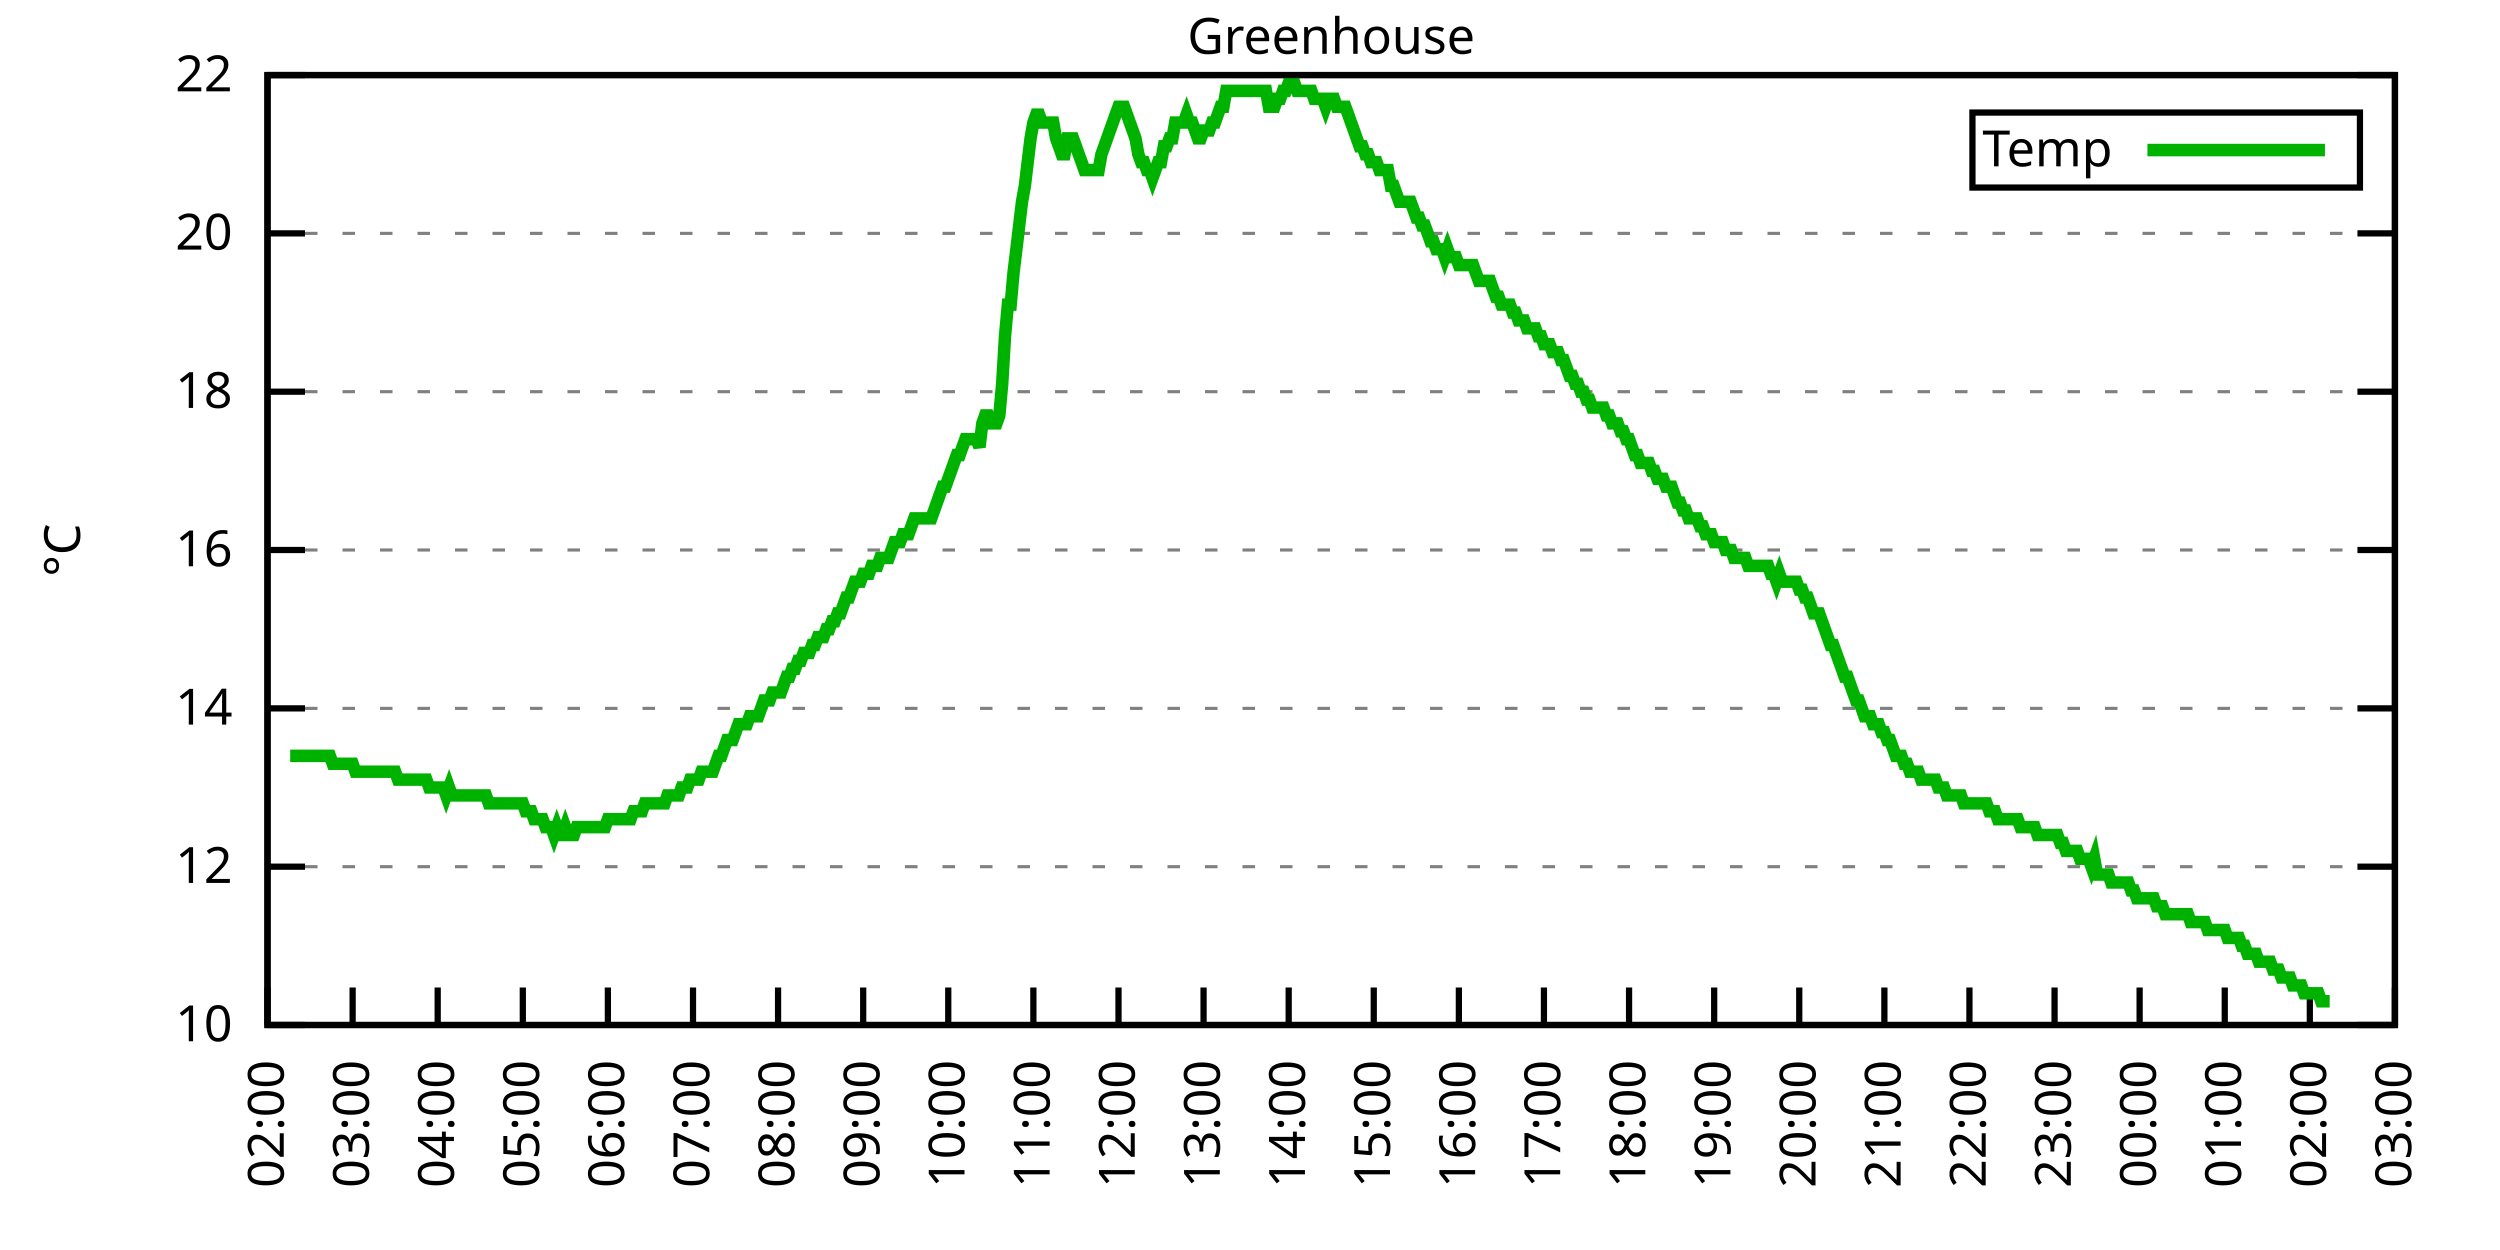
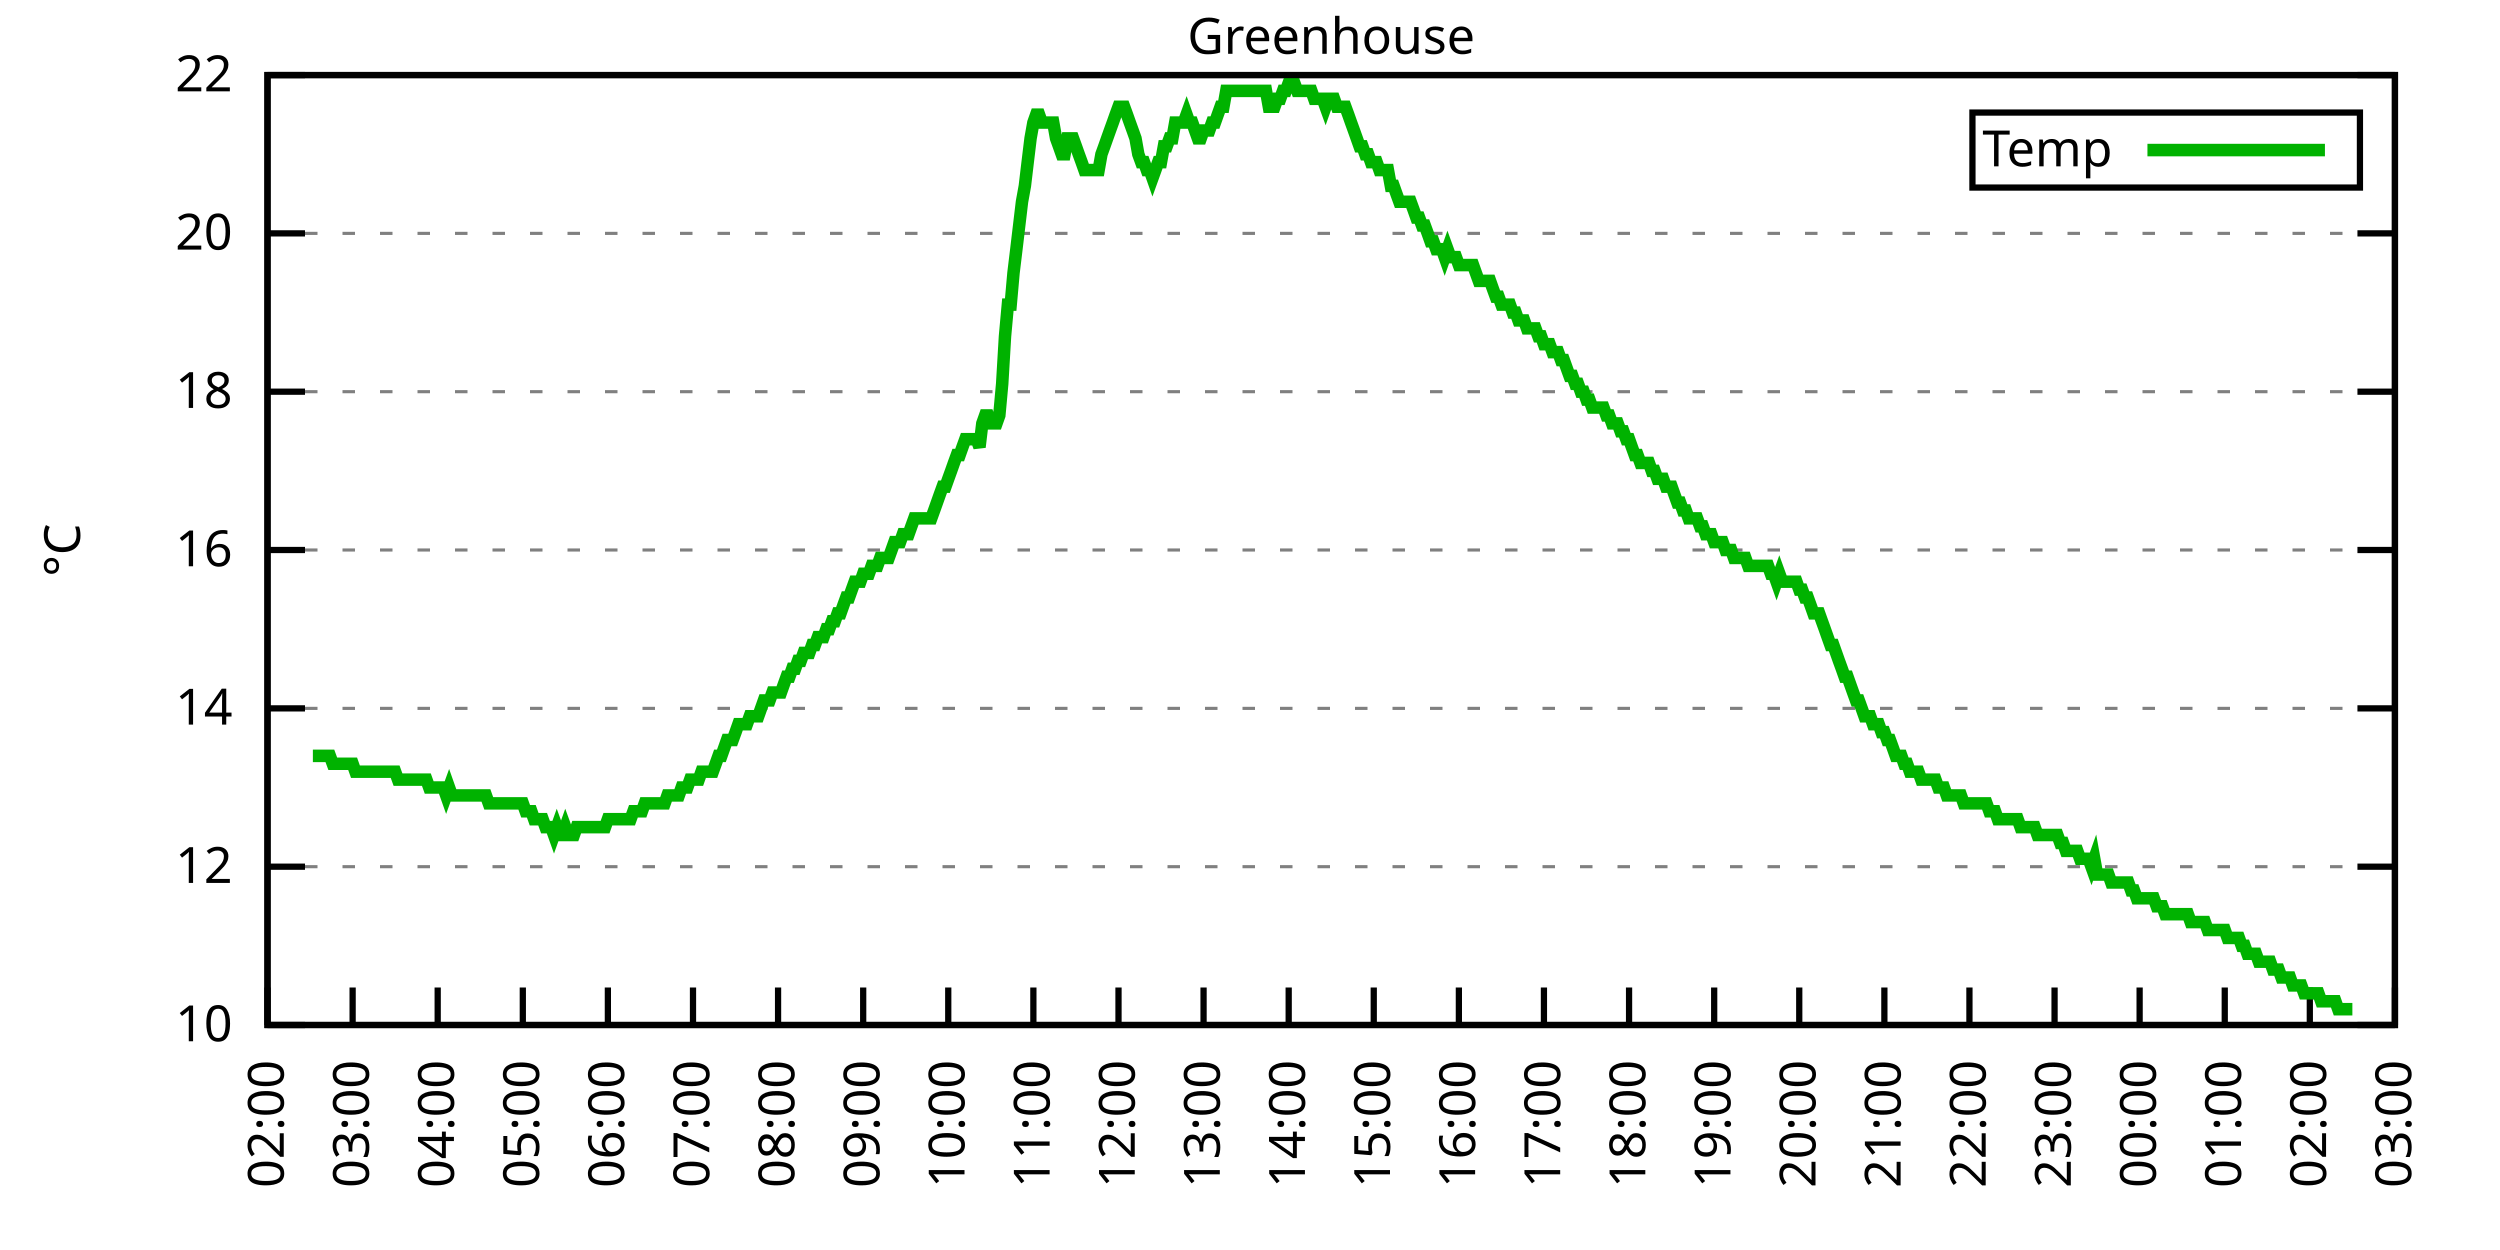
<svg xmlns="http://www.w3.org/2000/svg" xmlns:xlink="http://www.w3.org/1999/xlink" width="400" height="200" viewBox="0 0 400 200">
  <g id="gnuplot_canvas">
    <rect x="0" y="0" width="400" height="200" fill="none" />
    <defs>
      <circle id="gpDot" r="0.5" stroke-width="0.5" stroke="currentColor" />
      <path id="gpPt0" stroke-width="0.333" stroke="currentColor" d="M-1,0 h2 M0,-1 v2" />
      <path id="gpPt1" stroke-width="0.333" stroke="currentColor" d="M-1,-1 L1,1 M1,-1 L-1,1" />
      <path id="gpPt2" stroke-width="0.333" stroke="currentColor" d="M-1,0 L1,0 M0,-1 L0,1 M-1,-1 L1,1 M-1,1 L1,-1" />
      <rect id="gpPt3" stroke-width="0.333" stroke="currentColor" x="-1" y="-1" width="2" height="2" />
      <rect id="gpPt4" stroke-width="0.333" stroke="currentColor" fill="currentColor" x="-1" y="-1" width="2" height="2" />
      <circle id="gpPt5" stroke-width="0.333" stroke="currentColor" cx="0" cy="0" r="1" />
      <use xlink:href="#gpPt5" id="gpPt6" fill="currentColor" stroke="none" />
      <path id="gpPt7" stroke-width="0.333" stroke="currentColor" d="M0,-1.33 L-1.33,0.67 L1.33,0.67 z" />
      <use xlink:href="#gpPt7" id="gpPt8" fill="currentColor" stroke="none" />
      <use xlink:href="#gpPt7" id="gpPt9" stroke="currentColor" transform="rotate(180)" />
      <use xlink:href="#gpPt9" id="gpPt10" fill="currentColor" stroke="none" />
      <use xlink:href="#gpPt3" id="gpPt11" stroke="currentColor" transform="rotate(45)" />
      <use xlink:href="#gpPt11" id="gpPt12" fill="currentColor" stroke="none" />
      <path id="gpPt13" stroke-width="0.333" stroke="currentColor" d="M0,1.330 L1.265,0.411 L0.782,-1.067 L-0.782,-1.076 L-1.265,0.411 z" />
      <use xlink:href="#gpPt13" id="gpPt14" fill="currentColor" stroke="none" />
      <filter id="textbox" filterUnits="objectBoundingBox" x="0" y="0" height="1" width="1">
        <feFlood flood-color="white" flood-opacity="1" result="bgnd" />
        <feComposite in="SourceGraphic" in2="bgnd" operator="atop" />
      </filter>
      <filter id="greybox" filterUnits="objectBoundingBox" x="0" y="0" height="1" width="1">
        <feFlood flood-color="lightgrey" flood-opacity="1" result="grey" />
        <feComposite in="SourceGraphic" in2="grey" operator="atop" />
      </filter>
    </defs>
    <g fill="none" color="white" stroke="currentColor" stroke-width="1.00" stroke-linecap="butt" stroke-linejoin="miter">
</g>
    <g fill="none" color="black" stroke="currentColor" stroke-width="1.00" stroke-linecap="butt" stroke-linejoin="miter">
      <g stroke="none" shape-rendering="crispEdges">
        <polygon fill="rgb(255, 255, 255)" points="42.80,164.00 383.18,164.00 383.18,12.02 42.80,12.02 " />
      </g>
    </g>
    <g fill="none" color="black" stroke="currentColor" stroke-width="1.00" stroke-linecap="butt" stroke-linejoin="miter">
</g>
    <g fill="none" color="black" stroke="black" stroke-width="0.50" stroke-linecap="butt" stroke-linejoin="miter">
</g>
    <g fill="none" color="gray" stroke="currentColor" stroke-width="0.50" stroke-linecap="butt" stroke-linejoin="miter">
      <path stroke="gray" stroke-dasharray="2,4" class="gridline" d="M42.80,164.00 L383.19,164.00  " />
    </g>
    <g fill="none" color="gray" stroke="gray" stroke-width="1.00" stroke-linecap="butt" stroke-linejoin="miter">
</g>
    <g fill="none" color="black" stroke="currentColor" stroke-width="1.00" stroke-linecap="butt" stroke-linejoin="miter">
      <path stroke="black" d="M42.80,164.00 L48.80,164.00 M383.19,164.00 L377.19,164.00  " />
      <g transform="translate(37.20,166.60)" stroke="none" fill="black" font-family="Sans" font-size="8.00" text-anchor="end">
        <text>
          <tspan font-family="Sans"> 10</tspan>
        </text>
      </g>
    </g>
    <g fill="none" color="black" stroke="currentColor" stroke-width="1.00" stroke-linecap="butt" stroke-linejoin="miter">
</g>
    <g fill="none" color="black" stroke="black" stroke-width="0.50" stroke-linecap="butt" stroke-linejoin="miter">
</g>
    <g fill="none" color="gray" stroke="currentColor" stroke-width="0.50" stroke-linecap="butt" stroke-linejoin="miter">
      <path stroke="gray" stroke-dasharray="2,4" class="gridline" d="M42.80,138.67 L383.19,138.67  " />
    </g>
    <g fill="none" color="gray" stroke="gray" stroke-width="1.00" stroke-linecap="butt" stroke-linejoin="miter">
</g>
    <g fill="none" color="black" stroke="currentColor" stroke-width="1.00" stroke-linecap="butt" stroke-linejoin="miter">
      <path stroke="black" d="M42.80,138.67 L48.80,138.67 M383.19,138.67 L377.19,138.67  " />
      <g transform="translate(37.20,141.27)" stroke="none" fill="black" font-family="Sans" font-size="8.00" text-anchor="end">
        <text>
          <tspan font-family="Sans"> 12</tspan>
        </text>
      </g>
    </g>
    <g fill="none" color="black" stroke="currentColor" stroke-width="1.00" stroke-linecap="butt" stroke-linejoin="miter">
</g>
    <g fill="none" color="black" stroke="black" stroke-width="0.50" stroke-linecap="butt" stroke-linejoin="miter">
</g>
    <g fill="none" color="gray" stroke="currentColor" stroke-width="0.50" stroke-linecap="butt" stroke-linejoin="miter">
      <path stroke="gray" stroke-dasharray="2,4" class="gridline" d="M42.80,113.34 L383.19,113.34  " />
    </g>
    <g fill="none" color="gray" stroke="gray" stroke-width="1.00" stroke-linecap="butt" stroke-linejoin="miter">
</g>
    <g fill="none" color="black" stroke="currentColor" stroke-width="1.00" stroke-linecap="butt" stroke-linejoin="miter">
      <path stroke="black" d="M42.80,113.34 L48.80,113.34 M383.19,113.34 L377.19,113.34  " />
      <g transform="translate(37.20,115.94)" stroke="none" fill="black" font-family="Sans" font-size="8.00" text-anchor="end">
        <text>
          <tspan font-family="Sans"> 14</tspan>
        </text>
      </g>
    </g>
    <g fill="none" color="black" stroke="currentColor" stroke-width="1.00" stroke-linecap="butt" stroke-linejoin="miter">
</g>
    <g fill="none" color="black" stroke="black" stroke-width="0.50" stroke-linecap="butt" stroke-linejoin="miter">
</g>
    <g fill="none" color="gray" stroke="currentColor" stroke-width="0.50" stroke-linecap="butt" stroke-linejoin="miter">
      <path stroke="gray" stroke-dasharray="2,4" class="gridline" d="M42.80,88.00 L383.19,88.00  " />
    </g>
    <g fill="none" color="gray" stroke="gray" stroke-width="1.00" stroke-linecap="butt" stroke-linejoin="miter">
</g>
    <g fill="none" color="black" stroke="currentColor" stroke-width="1.00" stroke-linecap="butt" stroke-linejoin="miter">
      <path stroke="black" d="M42.80,88.00 L48.80,88.00 M383.19,88.00 L377.19,88.00  " />
      <g transform="translate(37.20,90.60)" stroke="none" fill="black" font-family="Sans" font-size="8.00" text-anchor="end">
        <text>
          <tspan font-family="Sans"> 16</tspan>
        </text>
      </g>
    </g>
    <g fill="none" color="black" stroke="currentColor" stroke-width="1.00" stroke-linecap="butt" stroke-linejoin="miter">
</g>
    <g fill="none" color="black" stroke="black" stroke-width="0.50" stroke-linecap="butt" stroke-linejoin="miter">
</g>
    <g fill="none" color="gray" stroke="currentColor" stroke-width="0.50" stroke-linecap="butt" stroke-linejoin="miter">
      <path stroke="gray" stroke-dasharray="2,4" class="gridline" d="M42.80,62.67 L383.19,62.67  " />
    </g>
    <g fill="none" color="gray" stroke="gray" stroke-width="1.00" stroke-linecap="butt" stroke-linejoin="miter">
</g>
    <g fill="none" color="black" stroke="currentColor" stroke-width="1.00" stroke-linecap="butt" stroke-linejoin="miter">
      <path stroke="black" d="M42.80,62.67 L48.80,62.67 M383.19,62.67 L377.19,62.67  " />
      <g transform="translate(37.20,65.27)" stroke="none" fill="black" font-family="Sans" font-size="8.00" text-anchor="end">
        <text>
          <tspan font-family="Sans"> 18</tspan>
        </text>
      </g>
    </g>
    <g fill="none" color="black" stroke="currentColor" stroke-width="1.00" stroke-linecap="butt" stroke-linejoin="miter">
</g>
    <g fill="none" color="black" stroke="black" stroke-width="0.50" stroke-linecap="butt" stroke-linejoin="miter">
</g>
    <g fill="none" color="gray" stroke="currentColor" stroke-width="0.50" stroke-linecap="butt" stroke-linejoin="miter">
      <path stroke="gray" stroke-dasharray="2,4" class="gridline" d="M42.80,37.34 L383.19,37.34  " />
    </g>
    <g fill="none" color="gray" stroke="gray" stroke-width="1.00" stroke-linecap="butt" stroke-linejoin="miter">
</g>
    <g fill="none" color="black" stroke="currentColor" stroke-width="1.00" stroke-linecap="butt" stroke-linejoin="miter">
      <path stroke="black" d="M42.80,37.34 L48.80,37.34 M383.19,37.34 L377.19,37.34  " />
      <g transform="translate(37.20,39.94)" stroke="none" fill="black" font-family="Sans" font-size="8.00" text-anchor="end">
        <text>
          <tspan font-family="Sans"> 20</tspan>
        </text>
      </g>
    </g>
    <g fill="none" color="black" stroke="currentColor" stroke-width="1.00" stroke-linecap="butt" stroke-linejoin="miter">
</g>
    <g fill="none" color="black" stroke="black" stroke-width="0.50" stroke-linecap="butt" stroke-linejoin="miter">
</g>
    <g fill="none" color="gray" stroke="currentColor" stroke-width="0.50" stroke-linecap="butt" stroke-linejoin="miter">
      <path stroke="gray" stroke-dasharray="2,4" class="gridline" d="M42.80,12.01 L383.19,12.01  " />
    </g>
    <g fill="none" color="gray" stroke="gray" stroke-width="1.00" stroke-linecap="butt" stroke-linejoin="miter">
</g>
    <g fill="none" color="black" stroke="currentColor" stroke-width="1.00" stroke-linecap="butt" stroke-linejoin="miter">
      <path stroke="black" d="M42.80,12.01 L48.80,12.01 M383.19,12.01 L377.19,12.01  " />
      <g transform="translate(37.20,14.61)" stroke="none" fill="black" font-family="Sans" font-size="8.00" text-anchor="end">
        <text>
          <tspan font-family="Sans"> 22</tspan>
        </text>
      </g>
    </g>
    <g fill="none" color="black" stroke="currentColor" stroke-width="1.00" stroke-linecap="butt" stroke-linejoin="miter">
      <path stroke="black" d="M42.80,164.00 L42.80,158.00  " />
      <g transform="translate(45.40,169.60) rotate(270.00)" stroke="none" fill="black" font-family="Sans" font-size="8.00" text-anchor="end">
        <text>
          <tspan font-family="Sans">02:00</tspan>
        </text>
      </g>
    </g>
    <g fill="none" color="black" stroke="currentColor" stroke-width="1.00" stroke-linecap="butt" stroke-linejoin="miter">
      <path stroke="black" d="M56.42,164.00 L56.42,158.00  " />
      <g transform="translate(59.02,169.60) rotate(270.00)" stroke="none" fill="black" font-family="Sans" font-size="8.00" text-anchor="end">
        <text>
          <tspan font-family="Sans">03:00</tspan>
        </text>
      </g>
    </g>
    <g fill="none" color="black" stroke="currentColor" stroke-width="1.00" stroke-linecap="butt" stroke-linejoin="miter">
      <path stroke="black" d="M70.03,164.00 L70.03,158.00  " />
      <g transform="translate(72.63,169.60) rotate(270.00)" stroke="none" fill="black" font-family="Sans" font-size="8.00" text-anchor="end">
        <text>
          <tspan font-family="Sans">04:00</tspan>
        </text>
      </g>
    </g>
    <g fill="none" color="black" stroke="currentColor" stroke-width="1.00" stroke-linecap="butt" stroke-linejoin="miter">
      <path stroke="black" d="M83.65,164.00 L83.65,158.00  " />
      <g transform="translate(86.25,169.60) rotate(270.00)" stroke="none" fill="black" font-family="Sans" font-size="8.00" text-anchor="end">
        <text>
          <tspan font-family="Sans">05:00</tspan>
        </text>
      </g>
    </g>
    <g fill="none" color="black" stroke="currentColor" stroke-width="1.00" stroke-linecap="butt" stroke-linejoin="miter">
      <path stroke="black" d="M97.26,164.00 L97.26,158.00  " />
      <g transform="translate(99.86,169.60) rotate(270.00)" stroke="none" fill="black" font-family="Sans" font-size="8.00" text-anchor="end">
        <text>
          <tspan font-family="Sans">06:00</tspan>
        </text>
      </g>
    </g>
    <g fill="none" color="black" stroke="currentColor" stroke-width="1.00" stroke-linecap="butt" stroke-linejoin="miter">
      <path stroke="black" d="M110.88,164.00 L110.88,158.00  " />
      <g transform="translate(113.48,169.60) rotate(270.00)" stroke="none" fill="black" font-family="Sans" font-size="8.00" text-anchor="end">
        <text>
          <tspan font-family="Sans">07:00</tspan>
        </text>
      </g>
    </g>
    <g fill="none" color="black" stroke="currentColor" stroke-width="1.00" stroke-linecap="butt" stroke-linejoin="miter">
      <path stroke="black" d="M124.49,164.00 L124.49,158.00  " />
      <g transform="translate(127.09,169.60) rotate(270.00)" stroke="none" fill="black" font-family="Sans" font-size="8.00" text-anchor="end">
        <text>
          <tspan font-family="Sans">08:00</tspan>
        </text>
      </g>
    </g>
    <g fill="none" color="black" stroke="currentColor" stroke-width="1.00" stroke-linecap="butt" stroke-linejoin="miter">
      <path stroke="black" d="M138.11,164.00 L138.11,158.00  " />
      <g transform="translate(140.71,169.60) rotate(270.00)" stroke="none" fill="black" font-family="Sans" font-size="8.00" text-anchor="end">
        <text>
          <tspan font-family="Sans">09:00</tspan>
        </text>
      </g>
    </g>
    <g fill="none" color="black" stroke="currentColor" stroke-width="1.00" stroke-linecap="butt" stroke-linejoin="miter">
      <path stroke="black" d="M151.72,164.00 L151.72,158.00  " />
      <g transform="translate(154.32,169.60) rotate(270.00)" stroke="none" fill="black" font-family="Sans" font-size="8.00" text-anchor="end">
        <text>
          <tspan font-family="Sans">10:00</tspan>
        </text>
      </g>
    </g>
    <g fill="none" color="black" stroke="currentColor" stroke-width="1.00" stroke-linecap="butt" stroke-linejoin="miter">
      <path stroke="black" d="M165.34,164.00 L165.34,158.00  " />
      <g transform="translate(167.94,169.60) rotate(270.00)" stroke="none" fill="black" font-family="Sans" font-size="8.00" text-anchor="end">
        <text>
          <tspan font-family="Sans">11:00</tspan>
        </text>
      </g>
    </g>
    <g fill="none" color="black" stroke="currentColor" stroke-width="1.00" stroke-linecap="butt" stroke-linejoin="miter">
      <path stroke="black" d="M178.96,164.00 L178.96,158.00  " />
      <g transform="translate(181.56,169.60) rotate(270.00)" stroke="none" fill="black" font-family="Sans" font-size="8.00" text-anchor="end">
        <text>
          <tspan font-family="Sans">12:00</tspan>
        </text>
      </g>
    </g>
    <g fill="none" color="black" stroke="currentColor" stroke-width="1.00" stroke-linecap="butt" stroke-linejoin="miter">
      <path stroke="black" d="M192.57,164.00 L192.57,158.00  " />
      <g transform="translate(195.17,169.60) rotate(270.00)" stroke="none" fill="black" font-family="Sans" font-size="8.00" text-anchor="end">
        <text>
          <tspan font-family="Sans">13:00</tspan>
        </text>
      </g>
    </g>
    <g fill="none" color="black" stroke="currentColor" stroke-width="1.00" stroke-linecap="butt" stroke-linejoin="miter">
      <path stroke="black" d="M206.19,164.00 L206.19,158.00  " />
      <g transform="translate(208.79,169.60) rotate(270.00)" stroke="none" fill="black" font-family="Sans" font-size="8.00" text-anchor="end">
        <text>
          <tspan font-family="Sans">14:00</tspan>
        </text>
      </g>
    </g>
    <g fill="none" color="black" stroke="currentColor" stroke-width="1.00" stroke-linecap="butt" stroke-linejoin="miter">
      <path stroke="black" d="M219.80,164.00 L219.80,158.00  " />
      <g transform="translate(222.40,169.60) rotate(270.00)" stroke="none" fill="black" font-family="Sans" font-size="8.00" text-anchor="end">
        <text>
          <tspan font-family="Sans">15:00</tspan>
        </text>
      </g>
    </g>
    <g fill="none" color="black" stroke="currentColor" stroke-width="1.00" stroke-linecap="butt" stroke-linejoin="miter">
      <path stroke="black" d="M233.42,164.00 L233.42,158.00  " />
      <g transform="translate(236.02,169.60) rotate(270.00)" stroke="none" fill="black" font-family="Sans" font-size="8.00" text-anchor="end">
        <text>
          <tspan font-family="Sans">16:00</tspan>
        </text>
      </g>
    </g>
    <g fill="none" color="black" stroke="currentColor" stroke-width="1.00" stroke-linecap="butt" stroke-linejoin="miter">
      <path stroke="black" d="M247.03,164.00 L247.03,158.00  " />
      <g transform="translate(249.63,169.60) rotate(270.00)" stroke="none" fill="black" font-family="Sans" font-size="8.00" text-anchor="end">
        <text>
          <tspan font-family="Sans">17:00</tspan>
        </text>
      </g>
    </g>
    <g fill="none" color="black" stroke="currentColor" stroke-width="1.00" stroke-linecap="butt" stroke-linejoin="miter">
      <path stroke="black" d="M260.65,164.00 L260.65,158.00  " />
      <g transform="translate(263.25,169.60) rotate(270.00)" stroke="none" fill="black" font-family="Sans" font-size="8.00" text-anchor="end">
        <text>
          <tspan font-family="Sans">18:00</tspan>
        </text>
      </g>
    </g>
    <g fill="none" color="black" stroke="currentColor" stroke-width="1.00" stroke-linecap="butt" stroke-linejoin="miter">
      <path stroke="black" d="M274.27,164.00 L274.27,158.00  " />
      <g transform="translate(276.87,169.60) rotate(270.00)" stroke="none" fill="black" font-family="Sans" font-size="8.00" text-anchor="end">
        <text>
          <tspan font-family="Sans">19:00</tspan>
        </text>
      </g>
    </g>
    <g fill="none" color="black" stroke="currentColor" stroke-width="1.00" stroke-linecap="butt" stroke-linejoin="miter">
      <path stroke="black" d="M287.88,164.00 L287.88,158.00  " />
      <g transform="translate(290.48,169.60) rotate(270.00)" stroke="none" fill="black" font-family="Sans" font-size="8.00" text-anchor="end">
        <text>
          <tspan font-family="Sans">20:00</tspan>
        </text>
      </g>
    </g>
    <g fill="none" color="black" stroke="currentColor" stroke-width="1.00" stroke-linecap="butt" stroke-linejoin="miter">
      <path stroke="black" d="M301.50,164.00 L301.50,158.00  " />
      <g transform="translate(304.10,169.60) rotate(270.00)" stroke="none" fill="black" font-family="Sans" font-size="8.00" text-anchor="end">
        <text>
          <tspan font-family="Sans">21:00</tspan>
        </text>
      </g>
    </g>
    <g fill="none" color="black" stroke="currentColor" stroke-width="1.00" stroke-linecap="butt" stroke-linejoin="miter">
      <path stroke="black" d="M315.11,164.00 L315.11,158.00  " />
      <g transform="translate(317.71,169.60) rotate(270.00)" stroke="none" fill="black" font-family="Sans" font-size="8.00" text-anchor="end">
        <text>
          <tspan font-family="Sans">22:00</tspan>
        </text>
      </g>
    </g>
    <g fill="none" color="black" stroke="currentColor" stroke-width="1.00" stroke-linecap="butt" stroke-linejoin="miter">
      <path stroke="black" d="M328.73,164.00 L328.73,158.00  " />
      <g transform="translate(331.33,169.60) rotate(270.00)" stroke="none" fill="black" font-family="Sans" font-size="8.00" text-anchor="end">
        <text>
          <tspan font-family="Sans">23:00</tspan>
        </text>
      </g>
    </g>
    <g fill="none" color="black" stroke="currentColor" stroke-width="1.00" stroke-linecap="butt" stroke-linejoin="miter">
      <path stroke="black" d="M342.34,164.00 L342.34,158.00  " />
      <g transform="translate(344.94,169.60) rotate(270.00)" stroke="none" fill="black" font-family="Sans" font-size="8.00" text-anchor="end">
        <text>
          <tspan font-family="Sans">00:00</tspan>
        </text>
      </g>
    </g>
    <g fill="none" color="black" stroke="currentColor" stroke-width="1.00" stroke-linecap="butt" stroke-linejoin="miter">
      <path stroke="black" d="M355.96,164.00 L355.96,158.00  " />
      <g transform="translate(358.56,169.60) rotate(270.00)" stroke="none" fill="black" font-family="Sans" font-size="8.00" text-anchor="end">
        <text>
          <tspan font-family="Sans">01:00</tspan>
        </text>
      </g>
    </g>
    <g fill="none" color="black" stroke="currentColor" stroke-width="1.00" stroke-linecap="butt" stroke-linejoin="miter">
      <path stroke="black" d="M369.57,164.00 L369.57,158.00  " />
      <g transform="translate(372.17,169.60) rotate(270.00)" stroke="none" fill="black" font-family="Sans" font-size="8.00" text-anchor="end">
        <text>
          <tspan font-family="Sans">02:00</tspan>
        </text>
      </g>
    </g>
    <g fill="none" color="black" stroke="currentColor" stroke-width="1.00" stroke-linecap="butt" stroke-linejoin="miter">
      <path stroke="black" d="M383.19,164.00 L383.19,158.00  " />
      <g transform="translate(385.79,169.60) rotate(270.00)" stroke="none" fill="black" font-family="Sans" font-size="8.00" text-anchor="end">
        <text>
          <tspan font-family="Sans">03:00</tspan>
        </text>
      </g>
    </g>
    <g fill="none" color="black" stroke="currentColor" stroke-width="1.00" stroke-linecap="butt" stroke-linejoin="miter">
</g>
    <g fill="none" color="black" stroke="currentColor" stroke-width="1.00" stroke-linecap="butt" stroke-linejoin="miter">
      <path stroke="black" d="M42.80,12.01 L42.80,164.00 L383.19,164.00 L383.19,12.01 L42.80,12.01 Z  " />
    </g>
    <g fill="none" color="black" stroke="currentColor" stroke-width="1.00" stroke-linecap="butt" stroke-linejoin="miter">
</g>
    <g fill="none" color="black" stroke="currentColor" stroke-width="1.00" stroke-linecap="butt" stroke-linejoin="miter">
      <path stroke="black" d="M315.59,30.01 L315.59,18.01 L377.59,18.01 L377.59,30.01 L315.59,30.01 Z  " />
    </g>
    <g id="Greenhouse_plot_1">
      <g fill="none" color="white" stroke="black" stroke-width="2.00" stroke-linecap="butt" stroke-linejoin="miter">
</g>
      <g fill="none" color="black" stroke="currentColor" stroke-width="2.00" stroke-linecap="butt" stroke-linejoin="miter">
        <g transform="translate(337.99,26.61)" stroke="none" fill="black" font-family="Sans" font-size="8.00" text-anchor="end">
          <text>
            <tspan font-family="Sans">Temp</tspan>
          </text>
        </g>
      </g>
      <g fill="none" color="black" stroke="currentColor" stroke-width="2.00" stroke-linecap="butt" stroke-linejoin="miter">
-         <path stroke="rgb(  0, 178,   0)" d="M343.59,24.01 L371.99,24.01 M46.43,120.94 L46.88,120.94 L47.34,120.94 L47.79,120.94 L48.25,120.94 L48.70,120.94   L49.15,120.94 L49.61,120.94 L50.06,120.94 L50.52,120.94 L50.97,120.94 L51.42,120.94 L51.88,120.94 L52.33,120.94   L52.78,120.94 L53.24,122.20 L53.69,122.20 L54.15,122.20 L54.60,122.20 L55.05,122.20 L55.51,122.20 L55.96,122.20   L56.42,122.20 L56.87,123.47 L57.32,123.47 L57.78,123.47 L58.23,123.47 L58.68,123.47 L59.14,123.47 L59.59,123.47   L60.05,123.47 L60.50,123.47 L60.95,123.47 L61.41,123.47 L61.86,123.47 L62.32,123.47 L62.77,123.47 L63.22,123.47   L63.68,124.74 L64.13,124.74 L64.58,124.74 L65.04,124.74 L65.49,124.74 L65.95,124.74 L66.40,124.74 L66.85,124.74   L67.31,124.74 L67.76,124.74 L68.22,124.74 L68.67,126.00 L69.12,126.00 L69.58,126.00 L70.03,126.00 L70.49,126.00   L70.94,126.00 L71.39,127.27 L71.85,126.00 L72.30,127.27 L72.75,127.27 L73.21,127.27 L73.66,127.27 L74.12,127.27   L74.57,127.27 L75.02,127.27 L75.48,127.27 L75.93,127.27 L76.39,127.27 L76.84,127.27 L77.29,127.27 L77.75,127.27   L78.20,128.54 L78.65,128.54 L79.11,128.54 L79.56,128.54 L80.02,128.54 L80.47,128.54 L80.92,128.54 L81.38,128.54   L81.83,128.54 L82.29,128.54 L82.74,128.54 L83.19,128.54 L83.65,128.54 L84.10,129.80 L84.55,129.80 L85.01,129.80   L85.46,131.07 L85.92,131.07 L86.37,131.07 L86.82,131.07 L87.28,132.34 L87.73,132.34 L88.19,132.34 L88.64,133.60   L89.09,132.34 L89.55,133.60 L90.00,133.60 L90.45,132.34 L90.91,133.60 L91.36,133.60 L91.82,133.60 L92.27,132.34   L92.72,132.34 L93.18,132.34 L93.63,132.34 L94.09,132.34 L94.54,132.34 L94.99,132.34 L95.45,132.34 L95.90,132.34   L96.35,132.34 L96.81,132.34 L97.26,131.07 L97.72,131.07 L98.17,131.07 L98.62,131.07 L99.08,131.07 L99.53,131.07   L99.99,131.07 L100.44,131.07 L100.89,131.07 L101.35,129.80 L101.80,129.80 L102.25,129.80 L102.71,129.80 L103.16,128.54   L103.62,128.54 L104.07,128.54 L104.52,128.54 L104.98,128.54 L105.43,128.54 L105.89,128.54 L106.34,128.54 L106.79,127.27   L107.25,127.27 L107.70,127.27 L108.15,127.27 L108.61,127.27 L109.06,126.00 L109.52,126.00 L109.97,126.00 L110.42,124.74   L110.88,124.74 L111.33,124.74 L111.79,124.74 L112.24,123.47 L112.69,123.47 L113.15,123.47 L113.60,123.47 L114.05,123.47   L114.51,122.20 L114.96,120.94 L115.42,120.94 L115.87,119.67 L116.32,118.40 L116.78,118.40 L117.23,118.40 L117.69,117.14   L118.14,115.87 L118.59,115.87 L119.05,115.87 L119.50,115.87 L119.96,114.60 L120.41,114.60 L120.86,114.60 L121.32,114.60   L121.77,113.34 L122.22,112.07 L122.68,112.07 L123.13,112.07 L123.59,110.80 L124.04,110.80 L124.49,110.80 L124.95,110.80   L125.40,109.54 L125.86,108.27 L126.31,108.27 L126.76,107.00 L127.22,107.00 L127.67,105.74 L128.12,105.74 L128.58,104.47   L129.03,104.47 L129.49,104.47 L129.94,103.20 L130.39,103.20 L130.85,101.94 L131.30,101.94 L131.76,101.94 L132.21,100.67   L132.66,100.67 L133.12,99.40 L133.57,99.40 L134.02,98.14 L134.48,98.14 L134.93,96.87 L135.39,95.60 L135.84,95.60   L136.29,94.34 L136.75,93.07 L137.20,93.07 L137.66,93.07 L138.11,91.80 L138.56,91.80 L139.02,91.80 L139.47,90.54   L139.92,90.54 L140.38,90.54 L140.83,89.27 L141.29,89.27 L141.74,89.27 L142.19,89.27 L142.65,88.00 L143.10,86.74   L143.56,86.74 L144.01,86.74 L144.46,85.47 L144.92,85.47 L145.37,85.47 L145.82,84.21 L146.28,82.94 L146.73,82.94   L147.19,82.94 L147.64,82.94 L148.09,82.94 L148.55,82.94 L149.00,82.94 L149.46,81.67 L149.91,80.41 L150.36,79.14   L150.82,77.87 L151.27,77.87 L151.72,76.61 L152.18,75.34 L152.63,74.07 L153.09,72.81 L153.54,72.81 L153.99,71.54   L154.45,70.27 L154.90,70.27 L155.36,70.27 L155.81,70.27 L156.26,70.27 L156.72,71.54 L157.17,67.74 L157.62,66.47   L158.08,66.47 L158.53,67.74 L158.99,67.74 L159.44,67.74 L159.89,66.47 L160.35,61.41 L160.80,53.81 L161.26,48.74   L161.71,48.74 L162.16,43.67 L162.62,39.87 L163.07,36.08 L163.52,32.28 L163.98,29.74 L164.43,25.94 L164.89,22.14   L165.34,19.61 L165.79,18.34 L166.25,18.34 L166.70,19.61 L167.16,19.61 L167.61,19.61 L168.06,19.61 L168.52,19.61   L168.97,22.14 L169.43,23.41 L169.88,24.68 L170.33,24.68 L170.79,22.14 L171.24,22.14 L171.69,22.14 L172.15,23.41   L172.60,24.68 L173.06,25.94 L173.51,27.21 L173.96,27.21 L174.42,27.21 L174.87,27.21 L175.33,27.21 L175.78,27.21   L176.23,24.68 L176.69,23.41 L177.14,22.14 L177.59,20.88 L178.05,19.61 L178.50,18.34 L178.96,17.08 L179.41,17.08   L179.86,17.08 L180.32,18.34 L180.77,19.61 L181.23,20.88 L181.68,22.14 L182.13,24.68 L182.59,25.94 L183.04,25.94   L183.49,27.21 L183.95,27.21 L184.40,28.48 L184.86,27.21 L185.31,25.94 L185.76,25.94 L186.22,23.41 L186.67,23.41   L187.13,22.14 L187.58,22.14 L188.03,19.61 L188.49,19.61 L188.94,19.61 L189.39,19.61 L189.85,18.34 L190.30,19.61   L190.76,19.61 L191.21,20.88 L191.66,22.14 L192.12,22.14 L192.57,20.88 L193.03,20.88 L193.48,20.88 L193.93,19.61   L194.39,19.61 L194.84,18.34 L195.29,17.08 L195.75,17.08 L196.20,14.54 L196.66,14.54 L197.11,14.54 L197.56,14.54   L198.02,14.54 L198.47,14.54 L198.93,14.54 L199.38,14.54 L199.83,14.54 L200.29,14.54 L200.74,14.54 L201.19,14.54   L201.65,14.54 L202.10,14.54 L202.56,14.54 L203.01,17.08 L203.46,17.08 L203.92,17.08 L204.37,15.81 L204.83,15.81   L205.28,14.54 L205.73,14.54 L206.19,13.28 L206.64,13.28 L207.09,13.28 L207.55,14.54 L208.00,14.54 L208.46,14.54   L208.91,14.54 L209.36,14.54 L209.82,14.54 L210.27,15.81 L210.73,15.81 L211.18,15.81 L211.63,15.81 L212.09,17.08   L212.54,15.81 L213.00,15.81 L213.45,15.81 L213.90,17.08 L214.36,17.08 L214.81,17.08 L215.26,17.08 L215.72,18.34   L216.17,19.61 L216.63,20.88 L217.08,22.14 L217.53,23.41 L217.99,23.41 L218.44,24.68 L218.90,24.68 L219.35,25.94   L219.80,25.94 L220.26,25.94 L220.71,27.21 L221.16,27.21 L221.62,27.21 L222.07,27.21 L222.53,29.74 L222.98,29.74   L223.43,31.01 L223.89,32.28 L224.34,32.28 L224.80,32.28 L225.25,32.28 L225.70,32.28 L226.16,33.54 L226.61,34.81   L227.06,34.81 L227.52,36.08 L227.97,36.08 L228.43,37.34 L228.88,38.61 L229.33,38.61 L229.79,39.87 L230.24,39.87   L230.70,39.87 L231.15,41.14 L231.60,39.87 L232.06,41.14 L232.51,41.14 L232.96,41.14 L233.42,42.41 L233.87,42.41   L234.33,42.41 L234.78,42.41 L235.23,42.41 L235.69,42.41 L236.14,43.67 L236.60,44.94 L237.05,44.94 L237.50,44.94   L237.96,44.94 L238.41,44.94 L238.86,46.21 L239.32,47.47 L239.77,47.47 L240.23,48.74 L240.68,48.74 L241.13,48.74   L241.59,48.74 L242.04,50.01 L242.50,50.01 L242.95,51.27 L243.40,51.27 L243.86,51.27 L244.31,52.54 L244.76,52.54   L245.22,52.54 L245.67,52.54 L246.13,53.81 L246.58,53.81 L247.03,55.07 L247.49,55.07 L247.94,55.07 L248.40,56.34   L248.85,56.34 L249.30,56.34 L249.76,57.61 L250.21,57.61 L250.66,58.87 L251.12,60.14 L251.57,60.14 L252.03,61.41   L252.48,61.41 L252.93,62.67 L253.39,62.67 L253.84,63.94 L254.30,63.94 L254.75,65.21 L255.20,65.21 L255.66,65.21   L256.11,65.21 L256.56,65.21 L257.02,66.47 L257.47,66.47 L257.93,67.74 L258.38,67.74 L258.83,67.74 L259.29,69.01   L259.74,69.01 L260.20,70.27 L260.65,70.27 L261.10,71.54 L261.56,72.81 L262.01,72.81 L262.47,74.07 L262.92,74.07   L263.37,74.07 L263.83,74.07 L264.28,75.34 L264.73,75.34 L265.19,76.61 L265.64,76.61 L266.10,76.61 L266.55,77.87   L267.00,77.87 L267.46,77.87 L267.91,79.14 L268.37,80.41 L268.82,80.41 L269.27,81.67 L269.73,81.67 L270.18,82.94   L270.63,82.94 L271.09,82.94 L271.54,82.94 L272.00,84.21 L272.45,84.21 L272.90,85.47 L273.36,85.47 L273.81,85.47   L274.27,86.74 L274.72,86.74 L275.17,86.74 L275.63,86.74 L276.08,88.00 L276.53,88.00 L276.99,88.00 L277.44,89.27   L277.90,89.27 L278.35,89.27 L278.80,89.27 L279.26,89.27 L279.71,90.54 L280.17,90.54 L280.62,90.54 L281.07,90.54   L281.53,90.54 L281.98,90.54 L282.43,90.54 L282.89,90.54 L283.34,91.80 L283.80,91.80 L284.25,93.07 L284.70,91.80   L285.16,93.07 L285.61,93.07 L286.07,93.07 L286.52,93.07 L286.97,93.07 L287.43,93.07 L287.88,94.34 L288.33,94.34   L288.79,95.60 L289.24,95.60 L289.70,96.87 L290.15,98.14 L290.60,98.14 L291.06,98.14 L291.51,99.40 L291.97,100.67   L292.42,101.94 L292.87,103.20 L293.33,103.20 L293.78,104.47 L294.23,105.74 L294.69,107.00 L295.14,108.27 L295.60,108.27   L296.05,109.54 L296.50,110.80 L296.96,112.07 L297.41,112.07 L297.87,113.34 L298.32,114.60 L298.77,114.60 L299.23,114.60   L299.68,115.87 L300.13,115.87 L300.59,115.87 L301.04,117.14 L301.50,117.14 L301.95,118.40 L302.40,118.40 L302.86,119.67   L303.31,120.94 L303.77,120.94 L304.22,120.94 L304.67,122.20 L305.13,122.20 L305.58,123.47 L306.03,123.47 L306.49,123.47   L306.94,123.47 L307.40,124.74 L307.85,124.74 L308.30,124.74 L308.76,124.74 L309.21,124.74 L309.67,124.74 L310.12,126.00   L310.57,126.00 L311.03,126.00 L311.48,127.27 L311.94,127.27 L312.39,127.27 L312.84,127.27 L313.30,127.27 L313.75,127.27   L314.20,128.54 L314.66,128.54 L315.11,128.54 L315.57,128.54 L316.02,128.54 L316.47,128.54 L316.93,128.54 L317.38,128.54   L317.84,128.54 L318.29,129.80 L318.74,129.80 L319.20,129.80 L319.65,131.07 L320.10,131.07 L320.56,131.07 L321.01,131.07   L321.47,131.07 L321.92,131.07 L322.37,131.07 L322.83,131.07 L323.28,132.34 L323.74,132.34 L324.19,132.34 L324.64,132.34   L325.10,132.34 L325.55,132.34 L326.00,133.60 L326.46,133.60 L326.91,133.60 L327.37,133.60 L327.82,133.60 L328.27,133.60   L328.73,133.60 L329.18,133.60 L329.64,134.87 L330.09,134.87 L330.54,136.14 L331.00,136.14 L331.45,136.14 L331.90,136.14   L332.36,136.14 L332.81,137.40 L333.27,137.40 L333.72,137.40 L334.17,137.40 L334.63,138.67 L335.08,137.40 L335.54,139.93   L335.99,139.93 L336.44,139.93 L336.90,139.93 L337.35,139.93 L337.80,141.20 L338.26,141.20 L338.71,141.20 L339.17,141.20   L339.62,141.20 L340.07,141.20 L340.53,141.20 L340.98,142.47 L341.44,142.47 L341.89,143.73 L342.34,143.73 L342.80,143.73   L343.25,143.73 L343.70,143.73 L344.16,143.73 L344.61,143.73 L345.07,145.00 L345.52,145.00 L345.97,145.00 L346.43,146.27   L346.88,146.27 L347.34,146.27 L347.79,146.27 L348.24,146.27 L348.70,146.27 L349.15,146.27 L349.60,146.27 L350.06,146.27   L350.51,147.53 L350.97,147.53 L351.42,147.53 L351.87,147.53 L352.33,147.53 L352.78,147.53 L353.24,148.80 L353.69,148.80   L354.14,148.80 L354.60,148.80 L355.05,148.80 L355.50,148.80 L355.96,148.80 L356.41,150.07 L356.87,150.07 L357.32,150.07   L357.77,150.07 L358.23,150.07 L358.68,151.33 L359.14,151.33 L359.59,152.60 L360.04,152.60 L360.50,152.60 L360.95,152.60   L361.41,153.87 L361.86,153.87 L362.31,153.87 L362.77,153.87 L363.22,153.87 L363.67,155.13 L364.13,155.13 L364.58,155.13   L365.04,156.40 L365.49,156.40 L365.94,156.40 L366.40,156.40 L366.85,157.67 L367.31,157.67 L367.76,157.67 L368.21,157.67   L368.67,158.93 L369.12,158.93 L369.57,158.93 L370.03,158.93 L370.48,158.93 L370.94,158.93 L371.39,160.20 L371.84,160.20   L372.30,160.20 L372.75,160.20  " />
+         <path stroke="rgb(  0, 178,   0)" d="M343.59,24.01 L371.99,24.01 M50.06,120.94 L50.52,120.94 L50.97,120.94 L51.42,120.94 L51.88,120.94 L52.33,120.94   L52.78,120.94 L53.24,122.20 L53.69,122.20 L54.15,122.20 L54.60,122.20 L55.05,122.20 L55.51,122.20 L55.96,122.20   L56.42,122.20 L56.87,123.47 L57.32,123.47 L57.78,123.47 L58.23,123.47 L58.68,123.47 L59.14,123.47 L59.59,123.47   L60.05,123.47 L60.50,123.47 L60.95,123.47 L61.41,123.47 L61.86,123.47 L62.32,123.47 L62.77,123.47 L63.22,123.47   L63.68,124.74 L64.13,124.74 L64.58,124.74 L65.04,124.74 L65.49,124.74 L65.95,124.74 L66.40,124.74 L66.85,124.74   L67.31,124.74 L67.76,124.74 L68.22,124.74 L68.67,126.00 L69.12,126.00 L69.58,126.00 L70.03,126.00 L70.49,126.00   L70.94,126.00 L71.39,127.27 L71.85,126.00 L72.30,127.27 L72.75,127.27 L73.21,127.27 L73.66,127.27 L74.12,127.27   L74.57,127.27 L75.02,127.27 L75.48,127.27 L75.93,127.27 L76.39,127.27 L76.84,127.27 L77.29,127.27 L77.75,127.27   L78.20,128.54 L78.65,128.54 L79.11,128.54 L79.56,128.54 L80.02,128.54 L80.47,128.54 L80.92,128.54 L81.38,128.54   L81.83,128.54 L82.29,128.54 L82.74,128.54 L83.19,128.54 L83.65,128.54 L84.10,129.80 L84.55,129.80 L85.01,129.80   L85.46,131.07 L85.92,131.07 L86.37,131.07 L86.82,131.07 L87.28,132.34 L87.73,132.34 L88.19,132.34 L88.64,133.60   L89.09,132.34 L89.55,133.60 L90.00,133.60 L90.45,132.34 L90.91,133.60 L91.36,133.60 L91.82,133.60 L92.27,132.34   L92.72,132.34 L93.18,132.34 L93.63,132.34 L94.09,132.34 L94.54,132.34 L94.99,132.34 L95.45,132.34 L95.90,132.34   L96.35,132.34 L96.81,132.34 L97.26,131.07 L97.72,131.07 L98.17,131.07 L98.62,131.07 L99.08,131.07 L99.53,131.07   L99.99,131.07 L100.44,131.07 L100.89,131.07 L101.35,129.80 L101.80,129.80 L102.25,129.80 L102.71,129.80 L103.16,128.54   L103.62,128.54 L104.07,128.54 L104.52,128.54 L104.98,128.54 L105.43,128.54 L105.89,128.54 L106.34,128.54 L106.79,127.27   L107.25,127.27 L107.70,127.27 L108.15,127.27 L108.61,127.27 L109.06,126.00 L109.52,126.00 L109.97,126.00 L110.42,124.74   L110.88,124.74 L111.33,124.74 L111.79,124.74 L112.24,123.47 L112.69,123.47 L113.15,123.47 L113.60,123.47 L114.05,123.47   L114.51,122.20 L114.96,120.94 L115.42,120.94 L115.87,119.67 L116.32,118.40 L116.78,118.40 L117.23,118.40 L117.69,117.14   L118.14,115.87 L118.59,115.87 L119.05,115.87 L119.50,115.87 L119.96,114.60 L120.41,114.60 L120.86,114.60 L121.32,114.60   L121.77,113.34 L122.22,112.07 L122.68,112.07 L123.13,112.07 L123.59,110.80 L124.04,110.80 L124.49,110.80 L124.95,110.80   L125.40,109.54 L125.86,108.27 L126.31,108.27 L126.76,107.00 L127.22,107.00 L127.67,105.74 L128.12,105.74 L128.58,104.47   L129.03,104.47 L129.49,104.47 L129.94,103.20 L130.39,103.20 L130.85,101.94 L131.30,101.94 L131.76,101.94 L132.21,100.67   L132.66,100.67 L133.12,99.40 L133.57,99.40 L134.02,98.14 L134.48,98.14 L134.93,96.87 L135.39,95.60 L135.84,95.60   L136.29,94.34 L136.75,93.07 L137.20,93.07 L137.66,93.07 L138.11,91.80 L138.56,91.80 L139.02,91.80 L139.47,90.54   L139.92,90.54 L140.38,90.54 L140.83,89.27 L141.29,89.27 L141.74,89.27 L142.19,89.27 L142.65,88.00 L143.10,86.74   L143.56,86.74 L144.01,86.74 L144.46,85.47 L144.92,85.47 L145.37,85.47 L145.82,84.21 L146.28,82.94 L146.73,82.94   L147.19,82.94 L147.64,82.94 L148.09,82.94 L148.55,82.94 L149.00,82.94 L149.46,81.67 L149.91,80.41 L150.36,79.14   L150.82,77.87 L151.27,77.87 L151.72,76.61 L152.18,75.34 L152.63,74.07 L153.09,72.81 L153.54,72.81 L153.99,71.54   L154.45,70.27 L154.90,70.27 L155.36,70.27 L155.81,70.27 L156.26,70.27 L156.72,71.54 L157.17,67.74 L157.62,66.47   L158.08,66.47 L158.53,67.74 L158.99,67.74 L159.44,67.74 L159.89,66.47 L160.35,61.41 L160.80,53.81 L161.26,48.74   L161.71,48.74 L162.16,43.67 L162.62,39.87 L163.07,36.08 L163.52,32.28 L163.98,29.74 L164.43,25.94 L164.89,22.14   L165.34,19.61 L165.79,18.34 L166.25,18.34 L166.70,19.61 L167.16,19.61 L167.61,19.61 L168.06,19.61 L168.52,19.61   L168.97,22.14 L169.43,23.41 L169.88,24.68 L170.33,24.68 L170.79,22.14 L171.24,22.14 L171.69,22.14 L172.15,23.41   L172.60,24.68 L173.06,25.94 L173.51,27.21 L173.96,27.21 L174.42,27.21 L174.87,27.21 L175.33,27.21 L175.78,27.21   L176.23,24.68 L176.69,23.41 L177.14,22.14 L177.59,20.88 L178.05,19.61 L178.50,18.34 L178.96,17.08 L179.41,17.08   L179.86,17.08 L180.32,18.34 L180.77,19.61 L181.23,20.88 L181.68,22.14 L182.13,24.68 L182.59,25.94 L183.04,25.94   L183.49,27.21 L183.95,27.21 L184.40,28.48 L184.86,27.21 L185.31,25.94 L185.76,25.94 L186.22,23.41 L186.67,23.41   L187.13,22.14 L187.58,22.14 L188.03,19.61 L188.49,19.61 L188.94,19.61 L189.39,19.61 L189.85,18.34 L190.30,19.61   L190.76,19.61 L191.21,20.88 L191.66,22.14 L192.12,22.14 L192.57,20.88 L193.03,20.88 L193.48,20.88 L193.93,19.61   L194.39,19.61 L194.84,18.34 L195.29,17.08 L195.75,17.08 L196.20,14.54 L196.66,14.54 L197.11,14.54 L197.56,14.54   L198.02,14.54 L198.47,14.54 L198.93,14.54 L199.38,14.54 L199.83,14.54 L200.29,14.54 L200.74,14.54 L201.19,14.54   L201.65,14.54 L202.10,14.54 L202.56,14.54 L203.01,17.08 L203.46,17.08 L203.92,17.08 L204.37,15.81 L204.83,15.81   L205.28,14.54 L205.73,14.54 L206.19,13.28 L206.64,13.28 L207.09,13.28 L207.55,14.54 L208.00,14.54 L208.46,14.54   L208.91,14.54 L209.36,14.54 L209.82,14.54 L210.27,15.81 L210.73,15.81 L211.18,15.81 L211.63,15.81 L212.09,17.08   L212.54,15.81 L213.00,15.81 L213.45,15.81 L213.90,17.08 L214.36,17.08 L214.81,17.08 L215.26,17.08 L215.72,18.34   L216.17,19.61 L216.63,20.88 L217.08,22.14 L217.53,23.41 L217.99,23.41 L218.44,24.68 L218.90,24.68 L219.35,25.94   L219.80,25.94 L220.26,25.94 L220.71,27.21 L221.16,27.21 L221.62,27.21 L222.07,27.21 L222.53,29.74 L222.98,29.74   L223.43,31.01 L223.89,32.28 L224.34,32.28 L224.80,32.28 L225.25,32.28 L225.70,32.28 L226.16,33.54 L226.61,34.81   L227.06,34.81 L227.52,36.08 L227.97,36.08 L228.43,37.34 L228.88,38.61 L229.33,38.61 L229.79,39.87 L230.24,39.87   L230.70,39.87 L231.15,41.14 L231.60,39.87 L232.06,41.14 L232.51,41.14 L232.96,41.14 L233.42,42.41 L233.87,42.41   L234.33,42.41 L234.78,42.41 L235.23,42.41 L235.69,42.41 L236.14,43.67 L236.60,44.94 L237.05,44.94 L237.50,44.94   L237.96,44.94 L238.41,44.94 L238.86,46.21 L239.32,47.47 L239.77,47.47 L240.23,48.74 L240.68,48.74 L241.13,48.74   L241.59,48.74 L242.04,50.01 L242.50,50.01 L242.95,51.27 L243.40,51.27 L243.86,51.27 L244.31,52.54 L244.76,52.54   L245.22,52.54 L245.67,52.54 L246.13,53.81 L246.58,53.81 L247.03,55.07 L247.49,55.07 L247.94,55.07 L248.40,56.34   L248.85,56.34 L249.30,56.34 L249.76,57.61 L250.21,57.61 L250.66,58.87 L251.12,60.14 L251.57,60.14 L252.03,61.41   L252.48,61.41 L252.93,62.67 L253.39,62.67 L253.84,63.94 L254.30,63.94 L254.75,65.21 L255.20,65.21 L255.66,65.21   L256.11,65.21 L256.56,65.21 L257.02,66.47 L257.47,66.47 L257.93,67.74 L258.38,67.74 L258.83,67.74 L259.29,69.01   L259.74,69.01 L260.20,70.27 L260.65,70.27 L261.10,71.54 L261.56,72.81 L262.01,72.81 L262.47,74.07 L262.92,74.07   L263.37,74.07 L263.83,74.07 L264.28,75.34 L264.73,75.34 L265.19,76.61 L265.64,76.61 L266.10,76.61 L266.55,77.87   L267.00,77.87 L267.46,77.87 L267.91,79.14 L268.37,80.41 L268.82,80.41 L269.27,81.67 L269.73,81.67 L270.18,82.94   L270.63,82.94 L271.09,82.94 L271.54,82.94 L272.00,84.21 L272.45,84.21 L272.90,85.47 L273.36,85.47 L273.81,85.47   L274.27,86.74 L274.72,86.74 L275.17,86.74 L275.63,86.74 L276.08,88.00 L276.53,88.00 L276.99,88.00 L277.44,89.27   L277.90,89.27 L278.35,89.27 L278.80,89.27 L279.26,89.27 L279.71,90.54 L280.17,90.54 L280.62,90.54 L281.07,90.54   L281.53,90.54 L281.98,90.54 L282.43,90.54 L282.89,90.54 L283.34,91.80 L283.80,91.80 L284.25,93.07 L284.70,91.80   L285.16,93.07 L285.61,93.07 L286.07,93.07 L286.52,93.07 L286.97,93.07 L287.43,93.07 L287.88,94.34 L288.33,94.34   L288.79,95.60 L289.24,95.60 L289.70,96.87 L290.15,98.14 L290.60,98.14 L291.06,98.14 L291.51,99.40 L291.97,100.67   L292.42,101.94 L292.87,103.20 L293.33,103.20 L293.78,104.47 L294.23,105.74 L294.69,107.00 L295.14,108.27 L295.60,108.27   L296.05,109.54 L296.50,110.80 L296.96,112.07 L297.41,112.07 L297.87,113.34 L298.32,114.60 L298.77,114.60 L299.23,114.60   L299.68,115.87 L300.13,115.87 L300.59,115.87 L301.04,117.14 L301.50,117.14 L301.95,118.40 L302.40,118.40 L302.86,119.67   L303.31,120.94 L303.77,120.94 L304.22,120.94 L304.67,122.20 L305.13,122.20 L305.58,123.47 L306.03,123.47 L306.49,123.47   L306.94,123.47 L307.40,124.74 L307.85,124.74 L308.30,124.74 L308.76,124.74 L309.21,124.74 L309.67,124.74 L310.12,126.00   L310.57,126.00 L311.03,126.00 L311.48,127.27 L311.94,127.27 L312.39,127.27 L312.84,127.27 L313.30,127.27 L313.75,127.27   L314.20,128.54 L314.66,128.54 L315.11,128.54 L315.57,128.54 L316.02,128.54 L316.47,128.54 L316.93,128.54 L317.38,128.54   L317.84,128.54 L318.29,129.80 L318.74,129.80 L319.20,129.80 L319.65,131.07 L320.10,131.07 L320.56,131.07 L321.01,131.07   L321.47,131.07 L321.92,131.07 L322.37,131.07 L322.83,131.07 L323.28,132.34 L323.74,132.34 L324.19,132.34 L324.64,132.34   L325.10,132.34 L325.55,132.34 L326.00,133.60 L326.46,133.60 L326.91,133.60 L327.37,133.60 L327.82,133.60 L328.27,133.60   L328.73,133.60 L329.18,133.60 L329.64,134.87 L330.09,134.87 L330.54,136.14 L331.00,136.14 L331.45,136.14 L331.90,136.14   L332.36,136.14 L332.81,137.40 L333.27,137.40 L333.72,137.40 L334.17,137.40 L334.63,138.67 L335.08,137.40 L335.54,139.93   L335.99,139.93 L336.44,139.93 L336.90,139.93 L337.35,139.93 L337.80,141.20 L338.26,141.20 L338.71,141.20 L339.17,141.20   L339.62,141.20 L340.07,141.20 L340.53,141.20 L340.98,142.47 L341.44,142.47 L341.89,143.73 L342.34,143.73 L342.80,143.73   L343.25,143.73 L343.70,143.73 L344.16,143.73 L344.61,143.73 L345.07,145.00 L345.52,145.00 L345.97,145.00 L346.43,146.27   L346.88,146.27 L347.34,146.27 L347.79,146.27 L348.24,146.27 L348.70,146.27 L349.15,146.27 L349.60,146.27 L350.06,146.27   L350.51,147.53 L350.97,147.53 L351.42,147.53 L351.87,147.53 L352.33,147.53 L352.78,147.53 L353.24,148.80 L353.69,148.80   L354.14,148.80 L354.60,148.80 L355.05,148.80 L355.50,148.80 L355.96,148.80 L356.41,150.07 L356.87,150.07 L357.32,150.07   L357.77,150.07 L358.23,150.07 L358.68,151.33 L359.14,151.33 L359.59,152.60 L360.04,152.60 L360.50,152.60 L360.95,152.60   L361.41,153.87 L361.86,153.87 L362.31,153.87 L362.77,153.87 L363.22,153.87 L363.67,155.13 L364.13,155.13 L364.58,155.13   L365.04,156.40 L365.49,156.40 L365.94,156.40 L366.40,156.40 L366.85,157.67 L367.31,157.67 L367.76,157.67 L368.21,157.67   L368.67,158.93 L369.12,158.93 L369.57,158.93 L370.03,158.93 L370.48,158.93 L370.94,158.93 L371.39,160.20 L371.84,160.20   L372.30,160.20 L372.75,160.20 L373.21,160.20 L373.66,160.20 L374.11,161.47 L374.57,161.47 L375.02,161.47 L375.47,161.47   L375.93,161.47 L376.38,161.47  " />
      </g>
    </g>
    <g fill="none" color="black" stroke="currentColor" stroke-width="2.00" stroke-linecap="butt" stroke-linejoin="miter">
</g>
    <g fill="none" color="black" stroke="black" stroke-width="1.00" stroke-linecap="butt" stroke-linejoin="miter">
</g>
    <g fill="none" color="black" stroke="currentColor" stroke-width="1.00" stroke-linecap="butt" stroke-linejoin="miter">
      <path stroke="black" d="M42.80,12.01 L42.80,164.00 L383.19,164.00 L383.19,12.01 L42.80,12.01 Z  " />
      <g transform="translate(12.80,88.01) rotate(270.00)" stroke="none" fill="black" font-family="Sans" font-size="8.00" text-anchor="middle">
        <text>
          <tspan font-family="Sans">°C</tspan>
        </text>
      </g>
    </g>
    <g fill="none" color="black" stroke="currentColor" stroke-width="1.00" stroke-linecap="butt" stroke-linejoin="miter">
</g>
    <g fill="none" color="black" stroke="currentColor" stroke-width="1.00" stroke-linecap="butt" stroke-linejoin="miter">
      <g transform="translate(212.99,8.61)" stroke="none" fill="black" font-family="Sans" font-size="8.00" text-anchor="middle">
        <text>
          <tspan font-family="Sans">Greenhouse</tspan>
        </text>
      </g>
    </g>
    <g fill="none" color="black" stroke="currentColor" stroke-width="1.00" stroke-linecap="butt" stroke-linejoin="miter">
</g>
  </g>
</svg>
